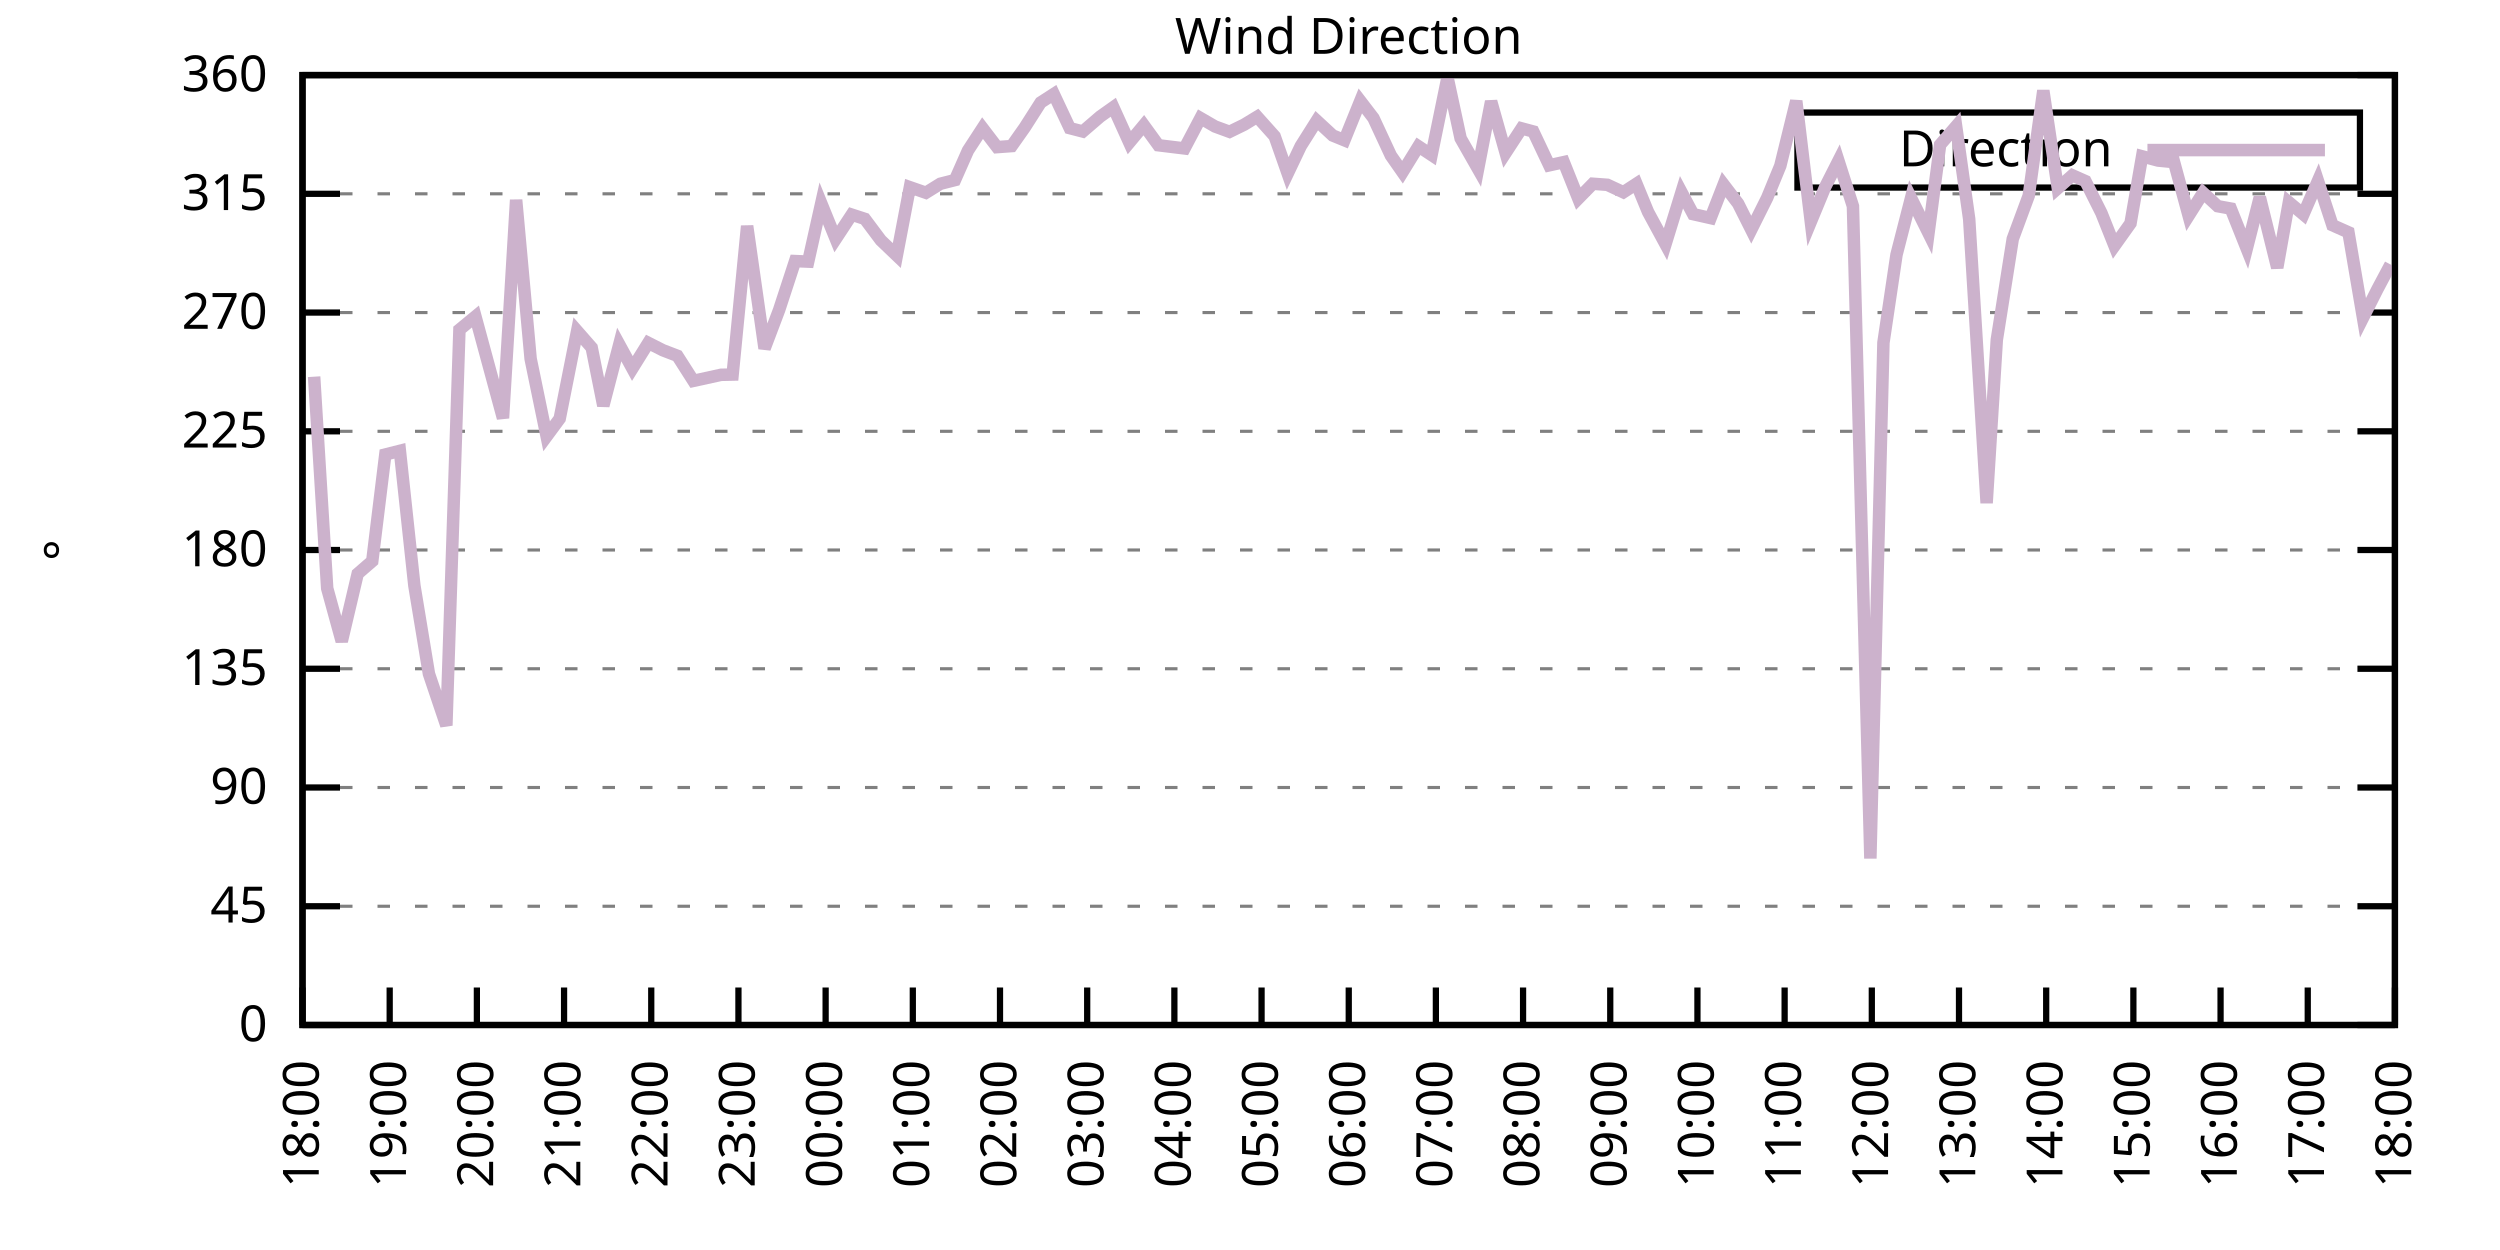
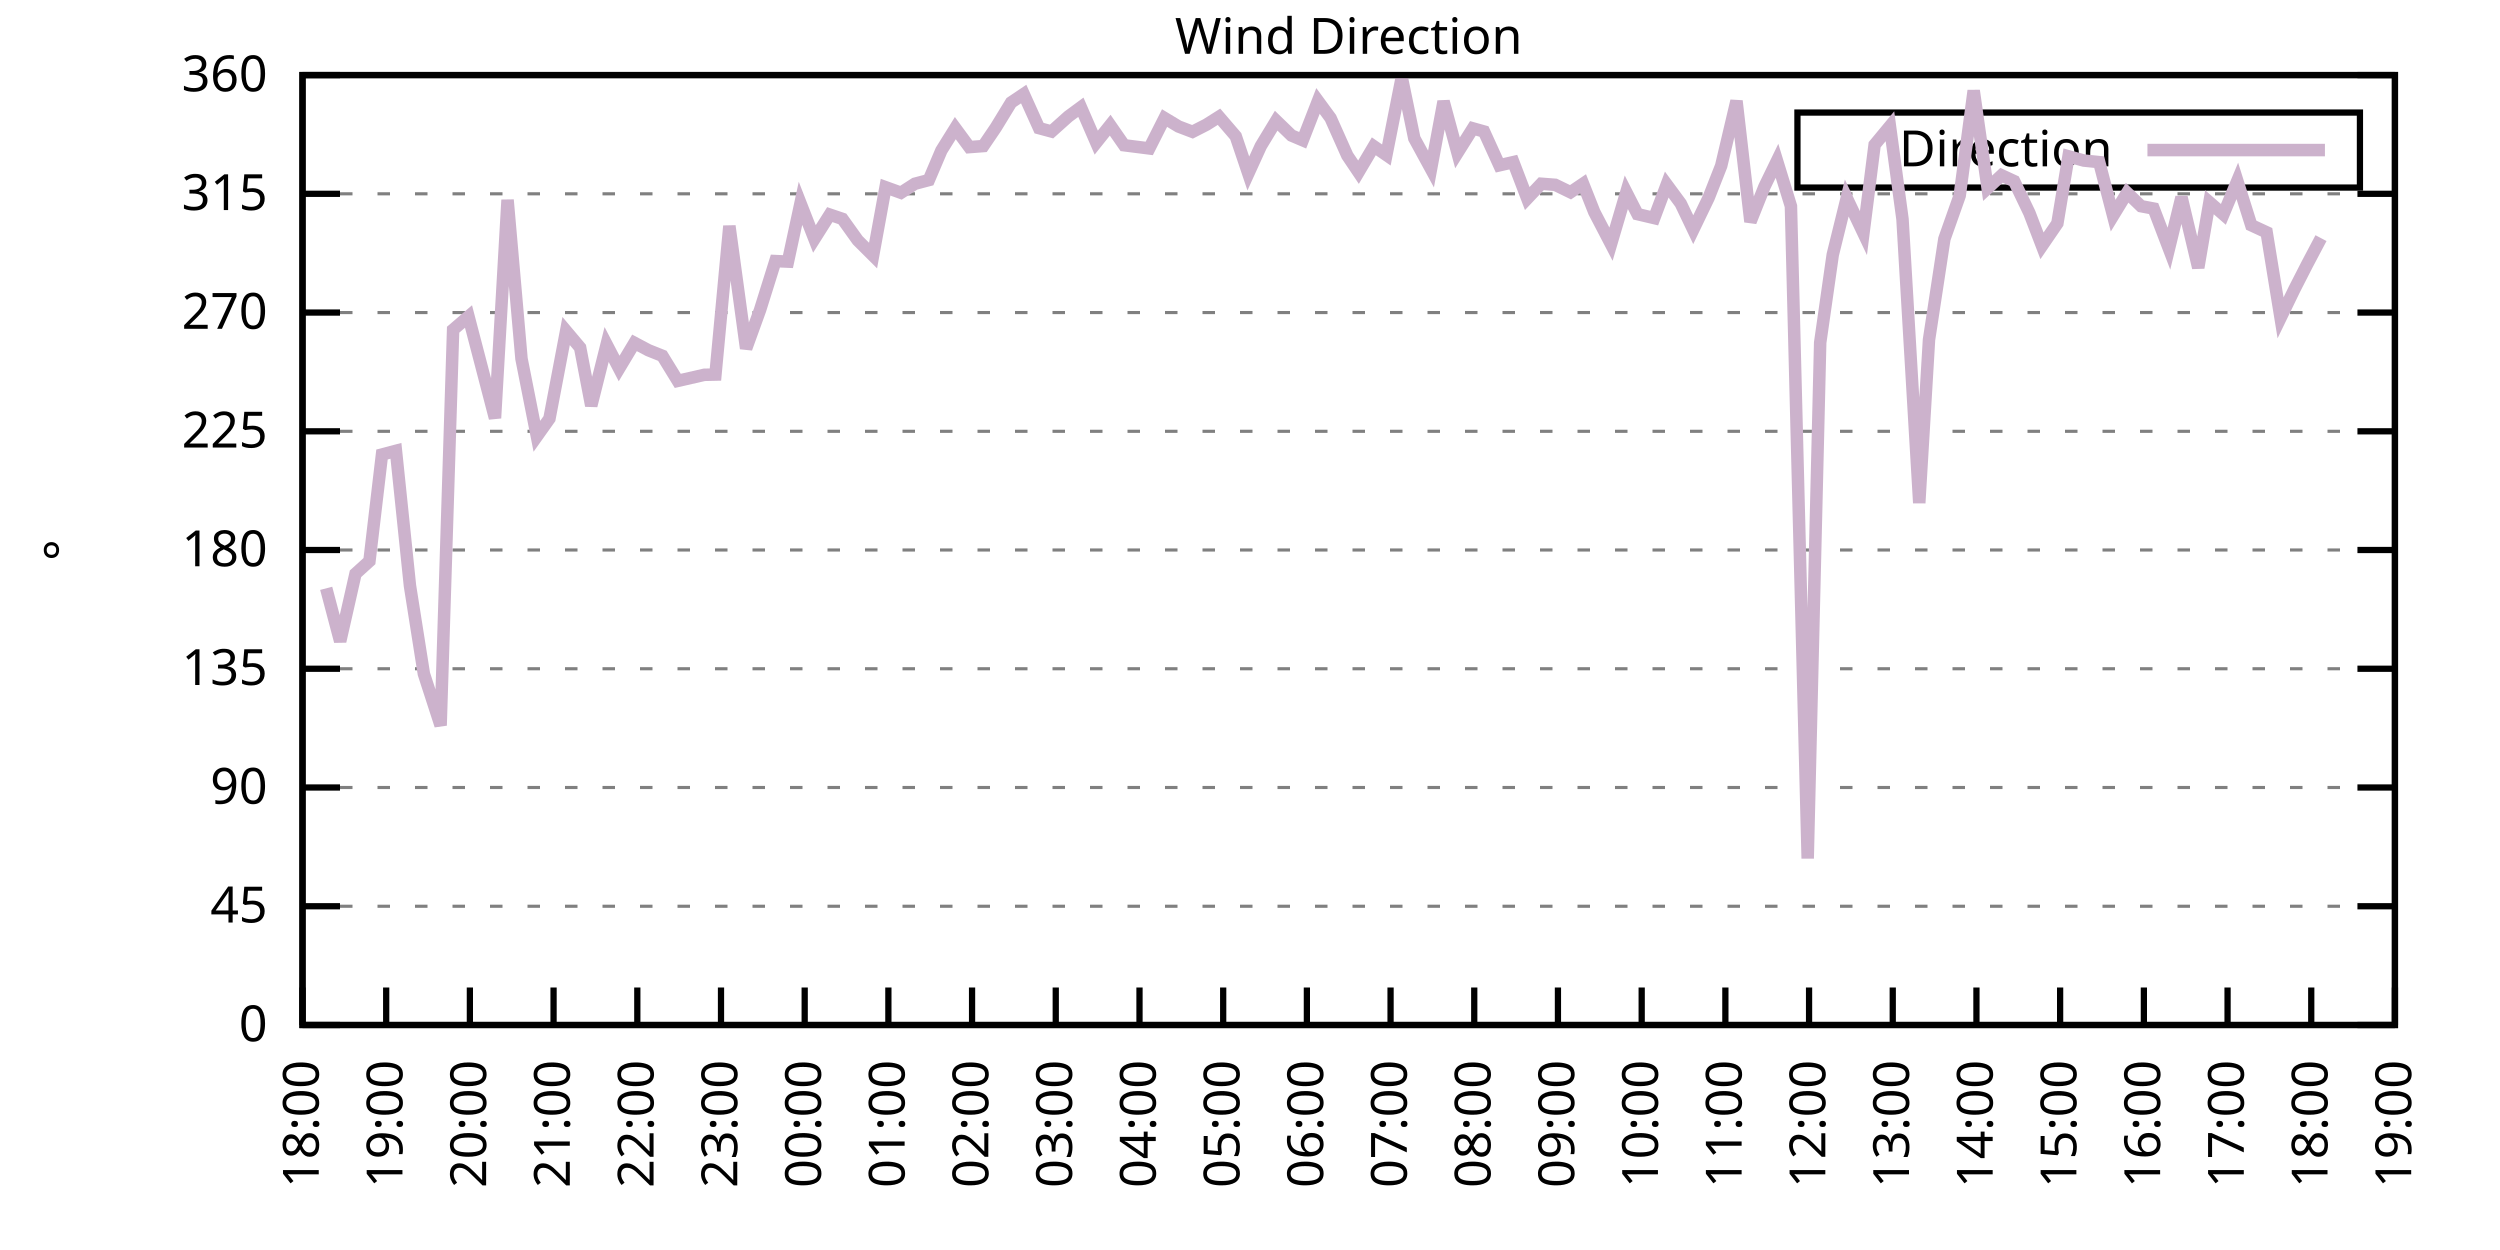
<svg xmlns="http://www.w3.org/2000/svg" xmlns:xlink="http://www.w3.org/1999/xlink" width="400" height="200" viewBox="0 0 400 200">
  <g id="gnuplot_canvas">
    <rect x="0" y="0" width="400" height="200" fill="none" />
    <defs>
      <circle id="gpDot" r="0.5" stroke-width="0.5" stroke="currentColor" />
      <path id="gpPt0" stroke-width="0.333" stroke="currentColor" d="M-1,0 h2 M0,-1 v2" />
      <path id="gpPt1" stroke-width="0.333" stroke="currentColor" d="M-1,-1 L1,1 M1,-1 L-1,1" />
      <path id="gpPt2" stroke-width="0.333" stroke="currentColor" d="M-1,0 L1,0 M0,-1 L0,1 M-1,-1 L1,1 M-1,1 L1,-1" />
      <rect id="gpPt3" stroke-width="0.333" stroke="currentColor" x="-1" y="-1" width="2" height="2" />
      <rect id="gpPt4" stroke-width="0.333" stroke="currentColor" fill="currentColor" x="-1" y="-1" width="2" height="2" />
      <circle id="gpPt5" stroke-width="0.333" stroke="currentColor" cx="0" cy="0" r="1" />
      <use xlink:href="#gpPt5" id="gpPt6" fill="currentColor" stroke="none" />
      <path id="gpPt7" stroke-width="0.333" stroke="currentColor" d="M0,-1.33 L-1.33,0.67 L1.33,0.67 z" />
      <use xlink:href="#gpPt7" id="gpPt8" fill="currentColor" stroke="none" />
      <use xlink:href="#gpPt7" id="gpPt9" stroke="currentColor" transform="rotate(180)" />
      <use xlink:href="#gpPt9" id="gpPt10" fill="currentColor" stroke="none" />
      <use xlink:href="#gpPt3" id="gpPt11" stroke="currentColor" transform="rotate(45)" />
      <use xlink:href="#gpPt11" id="gpPt12" fill="currentColor" stroke="none" />
      <path id="gpPt13" stroke-width="0.333" stroke="currentColor" d="M0,1.330 L1.265,0.411 L0.782,-1.067 L-0.782,-1.076 L-1.265,0.411 z" />
      <use xlink:href="#gpPt13" id="gpPt14" fill="currentColor" stroke="none" />
      <filter id="textbox" filterUnits="objectBoundingBox" x="0" y="0" height="1" width="1">
        <feFlood flood-color="white" flood-opacity="1" result="bgnd" />
        <feComposite in="SourceGraphic" in2="bgnd" operator="atop" />
      </filter>
      <filter id="greybox" filterUnits="objectBoundingBox" x="0" y="0" height="1" width="1">
        <feFlood flood-color="lightgrey" flood-opacity="1" result="grey" />
        <feComposite in="SourceGraphic" in2="grey" operator="atop" />
      </filter>
    </defs>
    <g fill="none" color="white" stroke="currentColor" stroke-width="1.00" stroke-linecap="butt" stroke-linejoin="miter">
</g>
    <g fill="none" color="black" stroke="currentColor" stroke-width="1.00" stroke-linecap="butt" stroke-linejoin="miter">
      <g stroke="none" shape-rendering="crispEdges">
        <polygon fill="rgb(255, 255, 255)" points="48.40,164.00 383.18,164.00 383.18,12.02 48.40,12.02 " />
      </g>
    </g>
    <g fill="none" color="black" stroke="currentColor" stroke-width="1.00" stroke-linecap="butt" stroke-linejoin="miter">
</g>
    <g fill="none" color="black" stroke="black" stroke-width="0.50" stroke-linecap="butt" stroke-linejoin="miter">
</g>
    <g fill="none" color="gray" stroke="currentColor" stroke-width="0.50" stroke-linecap="butt" stroke-linejoin="miter">
      <path stroke="gray" stroke-dasharray="2,4" class="gridline" d="M48.40,164.00 L383.19,164.00  " />
    </g>
    <g fill="none" color="gray" stroke="gray" stroke-width="1.00" stroke-linecap="butt" stroke-linejoin="miter">
</g>
    <g fill="none" color="black" stroke="currentColor" stroke-width="1.00" stroke-linecap="butt" stroke-linejoin="miter">
      <path stroke="black" d="M48.40,164.00 L54.40,164.00 M383.19,164.00 L377.19,164.00  " />
      <g transform="translate(42.80,166.60)" stroke="none" fill="black" font-family="Sans" font-size="8.00" text-anchor="end">
        <text>
          <tspan font-family="Sans"> 0</tspan>
        </text>
      </g>
    </g>
    <g fill="none" color="black" stroke="currentColor" stroke-width="1.00" stroke-linecap="butt" stroke-linejoin="miter">
</g>
    <g fill="none" color="black" stroke="black" stroke-width="0.50" stroke-linecap="butt" stroke-linejoin="miter">
</g>
    <g fill="none" color="gray" stroke="currentColor" stroke-width="0.50" stroke-linecap="butt" stroke-linejoin="miter">
      <path stroke="gray" stroke-dasharray="2,4" class="gridline" d="M48.40,145.00 L383.19,145.00  " />
    </g>
    <g fill="none" color="gray" stroke="gray" stroke-width="1.00" stroke-linecap="butt" stroke-linejoin="miter">
</g>
    <g fill="none" color="black" stroke="currentColor" stroke-width="1.00" stroke-linecap="butt" stroke-linejoin="miter">
      <path stroke="black" d="M48.40,145.00 L54.40,145.00 M383.19,145.00 L377.19,145.00  " />
      <g transform="translate(42.80,147.60)" stroke="none" fill="black" font-family="Sans" font-size="8.00" text-anchor="end">
        <text>
          <tspan font-family="Sans"> 45</tspan>
        </text>
      </g>
    </g>
    <g fill="none" color="black" stroke="currentColor" stroke-width="1.00" stroke-linecap="butt" stroke-linejoin="miter">
</g>
    <g fill="none" color="black" stroke="black" stroke-width="0.50" stroke-linecap="butt" stroke-linejoin="miter">
</g>
    <g fill="none" color="gray" stroke="currentColor" stroke-width="0.50" stroke-linecap="butt" stroke-linejoin="miter">
      <path stroke="gray" stroke-dasharray="2,4" class="gridline" d="M48.40,126.00 L383.19,126.00  " />
    </g>
    <g fill="none" color="gray" stroke="gray" stroke-width="1.00" stroke-linecap="butt" stroke-linejoin="miter">
</g>
    <g fill="none" color="black" stroke="currentColor" stroke-width="1.00" stroke-linecap="butt" stroke-linejoin="miter">
      <path stroke="black" d="M48.40,126.00 L54.40,126.00 M383.19,126.00 L377.19,126.00  " />
      <g transform="translate(42.80,128.60)" stroke="none" fill="black" font-family="Sans" font-size="8.00" text-anchor="end">
        <text>
          <tspan font-family="Sans"> 90</tspan>
        </text>
      </g>
    </g>
    <g fill="none" color="black" stroke="currentColor" stroke-width="1.00" stroke-linecap="butt" stroke-linejoin="miter">
</g>
    <g fill="none" color="black" stroke="black" stroke-width="0.50" stroke-linecap="butt" stroke-linejoin="miter">
</g>
    <g fill="none" color="gray" stroke="currentColor" stroke-width="0.50" stroke-linecap="butt" stroke-linejoin="miter">
      <path stroke="gray" stroke-dasharray="2,4" class="gridline" d="M48.40,107.00 L383.19,107.00  " />
    </g>
    <g fill="none" color="gray" stroke="gray" stroke-width="1.00" stroke-linecap="butt" stroke-linejoin="miter">
</g>
    <g fill="none" color="black" stroke="currentColor" stroke-width="1.00" stroke-linecap="butt" stroke-linejoin="miter">
      <path stroke="black" d="M48.40,107.00 L54.40,107.00 M383.19,107.00 L377.19,107.00  " />
      <g transform="translate(42.80,109.60)" stroke="none" fill="black" font-family="Sans" font-size="8.00" text-anchor="end">
        <text>
          <tspan font-family="Sans"> 135</tspan>
        </text>
      </g>
    </g>
    <g fill="none" color="black" stroke="currentColor" stroke-width="1.00" stroke-linecap="butt" stroke-linejoin="miter">
</g>
    <g fill="none" color="black" stroke="black" stroke-width="0.50" stroke-linecap="butt" stroke-linejoin="miter">
</g>
    <g fill="none" color="gray" stroke="currentColor" stroke-width="0.50" stroke-linecap="butt" stroke-linejoin="miter">
      <path stroke="gray" stroke-dasharray="2,4" class="gridline" d="M48.40,88.00 L383.19,88.00  " />
    </g>
    <g fill="none" color="gray" stroke="gray" stroke-width="1.00" stroke-linecap="butt" stroke-linejoin="miter">
</g>
    <g fill="none" color="black" stroke="currentColor" stroke-width="1.00" stroke-linecap="butt" stroke-linejoin="miter">
      <path stroke="black" d="M48.40,88.00 L54.40,88.00 M383.19,88.00 L377.19,88.00  " />
      <g transform="translate(42.80,90.60)" stroke="none" fill="black" font-family="Sans" font-size="8.00" text-anchor="end">
        <text>
          <tspan font-family="Sans"> 180</tspan>
        </text>
      </g>
    </g>
    <g fill="none" color="black" stroke="currentColor" stroke-width="1.00" stroke-linecap="butt" stroke-linejoin="miter">
</g>
    <g fill="none" color="black" stroke="black" stroke-width="0.50" stroke-linecap="butt" stroke-linejoin="miter">
</g>
    <g fill="none" color="gray" stroke="currentColor" stroke-width="0.50" stroke-linecap="butt" stroke-linejoin="miter">
      <path stroke="gray" stroke-dasharray="2,4" class="gridline" d="M48.40,69.01 L383.19,69.01  " />
    </g>
    <g fill="none" color="gray" stroke="gray" stroke-width="1.00" stroke-linecap="butt" stroke-linejoin="miter">
</g>
    <g fill="none" color="black" stroke="currentColor" stroke-width="1.00" stroke-linecap="butt" stroke-linejoin="miter">
      <path stroke="black" d="M48.40,69.01 L54.40,69.01 M383.19,69.01 L377.19,69.01  " />
      <g transform="translate(42.80,71.61)" stroke="none" fill="black" font-family="Sans" font-size="8.00" text-anchor="end">
        <text>
          <tspan font-family="Sans"> 225</tspan>
        </text>
      </g>
    </g>
    <g fill="none" color="black" stroke="currentColor" stroke-width="1.00" stroke-linecap="butt" stroke-linejoin="miter">
</g>
    <g fill="none" color="black" stroke="black" stroke-width="0.50" stroke-linecap="butt" stroke-linejoin="miter">
</g>
    <g fill="none" color="gray" stroke="currentColor" stroke-width="0.50" stroke-linecap="butt" stroke-linejoin="miter">
      <path stroke="gray" stroke-dasharray="2,4" class="gridline" d="M48.40,50.01 L383.19,50.01  " />
    </g>
    <g fill="none" color="gray" stroke="gray" stroke-width="1.00" stroke-linecap="butt" stroke-linejoin="miter">
</g>
    <g fill="none" color="black" stroke="currentColor" stroke-width="1.00" stroke-linecap="butt" stroke-linejoin="miter">
      <path stroke="black" d="M48.40,50.01 L54.40,50.01 M383.19,50.01 L377.19,50.01  " />
      <g transform="translate(42.80,52.61)" stroke="none" fill="black" font-family="Sans" font-size="8.00" text-anchor="end">
        <text>
          <tspan font-family="Sans"> 270</tspan>
        </text>
      </g>
    </g>
    <g fill="none" color="black" stroke="currentColor" stroke-width="1.00" stroke-linecap="butt" stroke-linejoin="miter">
</g>
    <g fill="none" color="black" stroke="black" stroke-width="0.50" stroke-linecap="butt" stroke-linejoin="miter">
</g>
    <g fill="none" color="gray" stroke="currentColor" stroke-width="0.50" stroke-linecap="butt" stroke-linejoin="miter">
      <path stroke="gray" stroke-dasharray="2,4" class="gridline" d="M48.40,31.01 L383.19,31.01  " />
    </g>
    <g fill="none" color="gray" stroke="gray" stroke-width="1.00" stroke-linecap="butt" stroke-linejoin="miter">
</g>
    <g fill="none" color="black" stroke="currentColor" stroke-width="1.00" stroke-linecap="butt" stroke-linejoin="miter">
      <path stroke="black" d="M48.40,31.01 L54.40,31.01 M383.19,31.01 L377.19,31.01  " />
      <g transform="translate(42.80,33.61)" stroke="none" fill="black" font-family="Sans" font-size="8.00" text-anchor="end">
        <text>
          <tspan font-family="Sans"> 315</tspan>
        </text>
      </g>
    </g>
    <g fill="none" color="black" stroke="currentColor" stroke-width="1.00" stroke-linecap="butt" stroke-linejoin="miter">
</g>
    <g fill="none" color="black" stroke="black" stroke-width="0.50" stroke-linecap="butt" stroke-linejoin="miter">
</g>
    <g fill="none" color="gray" stroke="currentColor" stroke-width="0.50" stroke-linecap="butt" stroke-linejoin="miter">
      <path stroke="gray" stroke-dasharray="2,4" class="gridline" d="M48.40,12.01 L383.19,12.01  " />
    </g>
    <g fill="none" color="gray" stroke="gray" stroke-width="1.00" stroke-linecap="butt" stroke-linejoin="miter">
</g>
    <g fill="none" color="black" stroke="currentColor" stroke-width="1.00" stroke-linecap="butt" stroke-linejoin="miter">
      <path stroke="black" d="M48.40,12.01 L54.40,12.01 M383.19,12.01 L377.19,12.01  " />
      <g transform="translate(42.80,14.61)" stroke="none" fill="black" font-family="Sans" font-size="8.00" text-anchor="end">
        <text>
          <tspan font-family="Sans"> 360</tspan>
        </text>
      </g>
    </g>
    <g fill="none" color="black" stroke="currentColor" stroke-width="1.00" stroke-linecap="butt" stroke-linejoin="miter">
      <path stroke="black" d="M48.40,164.00 L48.40,158.00  " />
      <g transform="translate(51.00,169.60) rotate(270.00)" stroke="none" fill="black" font-family="Sans" font-size="8.00" text-anchor="end">
        <text>
          <tspan font-family="Sans">18:00</tspan>
        </text>
      </g>
    </g>
    <g fill="none" color="black" stroke="currentColor" stroke-width="1.00" stroke-linecap="butt" stroke-linejoin="miter">
-       <path stroke="black" d="M62.35,164.00 L62.35,158.00  " />
-       <g transform="translate(64.95,169.60) rotate(270.00)" stroke="none" fill="black" font-family="Sans" font-size="8.00" text-anchor="end">
+       <path stroke="black" d="M61.79,164.00 L61.79,158.00  " />
+       <g transform="translate(64.39,169.60) rotate(270.00)" stroke="none" fill="black" font-family="Sans" font-size="8.00" text-anchor="end">
        <text>
          <tspan font-family="Sans">19:00</tspan>
        </text>
      </g>
    </g>
    <g fill="none" color="black" stroke="currentColor" stroke-width="1.00" stroke-linecap="butt" stroke-linejoin="miter">
-       <path stroke="black" d="M76.30,164.00 L76.30,158.00  " />
-       <g transform="translate(78.90,169.60) rotate(270.00)" stroke="none" fill="black" font-family="Sans" font-size="8.00" text-anchor="end">
+       <path stroke="black" d="M75.18,164.00 L75.18,158.00  " />
+       <g transform="translate(77.78,169.60) rotate(270.00)" stroke="none" fill="black" font-family="Sans" font-size="8.00" text-anchor="end">
        <text>
          <tspan font-family="Sans">20:00</tspan>
        </text>
      </g>
    </g>
    <g fill="none" color="black" stroke="currentColor" stroke-width="1.00" stroke-linecap="butt" stroke-linejoin="miter">
-       <path stroke="black" d="M90.25,164.00 L90.25,158.00  " />
-       <g transform="translate(92.85,169.60) rotate(270.00)" stroke="none" fill="black" font-family="Sans" font-size="8.00" text-anchor="end">
+       <path stroke="black" d="M88.57,164.00 L88.57,158.00  " />
+       <g transform="translate(91.17,169.60) rotate(270.00)" stroke="none" fill="black" font-family="Sans" font-size="8.00" text-anchor="end">
        <text>
          <tspan font-family="Sans">21:00</tspan>
        </text>
      </g>
    </g>
    <g fill="none" color="black" stroke="currentColor" stroke-width="1.00" stroke-linecap="butt" stroke-linejoin="miter">
-       <path stroke="black" d="M104.20,164.00 L104.20,158.00  " />
-       <g transform="translate(106.80,169.60) rotate(270.00)" stroke="none" fill="black" font-family="Sans" font-size="8.00" text-anchor="end">
+       <path stroke="black" d="M101.97,164.00 L101.97,158.00  " />
+       <g transform="translate(104.57,169.60) rotate(270.00)" stroke="none" fill="black" font-family="Sans" font-size="8.00" text-anchor="end">
        <text>
          <tspan font-family="Sans">22:00</tspan>
        </text>
      </g>
    </g>
    <g fill="none" color="black" stroke="currentColor" stroke-width="1.00" stroke-linecap="butt" stroke-linejoin="miter">
-       <path stroke="black" d="M118.15,164.00 L118.15,158.00  " />
-       <g transform="translate(120.75,169.60) rotate(270.00)" stroke="none" fill="black" font-family="Sans" font-size="8.00" text-anchor="end">
+       <path stroke="black" d="M115.36,164.00 L115.36,158.00  " />
+       <g transform="translate(117.96,169.60) rotate(270.00)" stroke="none" fill="black" font-family="Sans" font-size="8.00" text-anchor="end">
        <text>
          <tspan font-family="Sans">23:00</tspan>
        </text>
      </g>
    </g>
    <g fill="none" color="black" stroke="currentColor" stroke-width="1.00" stroke-linecap="butt" stroke-linejoin="miter">
-       <path stroke="black" d="M132.10,164.00 L132.10,158.00  " />
-       <g transform="translate(134.70,169.60) rotate(270.00)" stroke="none" fill="black" font-family="Sans" font-size="8.00" text-anchor="end">
+       <path stroke="black" d="M128.75,164.00 L128.75,158.00  " />
+       <g transform="translate(131.35,169.60) rotate(270.00)" stroke="none" fill="black" font-family="Sans" font-size="8.00" text-anchor="end">
        <text>
          <tspan font-family="Sans">00:00</tspan>
        </text>
      </g>
    </g>
    <g fill="none" color="black" stroke="currentColor" stroke-width="1.00" stroke-linecap="butt" stroke-linejoin="miter">
-       <path stroke="black" d="M146.05,164.00 L146.05,158.00  " />
-       <g transform="translate(148.65,169.60) rotate(270.00)" stroke="none" fill="black" font-family="Sans" font-size="8.00" text-anchor="end">
+       <path stroke="black" d="M142.14,164.00 L142.14,158.00  " />
+       <g transform="translate(144.74,169.60) rotate(270.00)" stroke="none" fill="black" font-family="Sans" font-size="8.00" text-anchor="end">
        <text>
          <tspan font-family="Sans">01:00</tspan>
        </text>
      </g>
    </g>
    <g fill="none" color="black" stroke="currentColor" stroke-width="1.00" stroke-linecap="butt" stroke-linejoin="miter">
-       <path stroke="black" d="M160.00,164.00 L160.00,158.00  " />
-       <g transform="translate(162.60,169.60) rotate(270.00)" stroke="none" fill="black" font-family="Sans" font-size="8.00" text-anchor="end">
+       <path stroke="black" d="M155.53,164.00 L155.53,158.00  " />
+       <g transform="translate(158.13,169.60) rotate(270.00)" stroke="none" fill="black" font-family="Sans" font-size="8.00" text-anchor="end">
        <text>
          <tspan font-family="Sans">02:00</tspan>
        </text>
      </g>
    </g>
    <g fill="none" color="black" stroke="currentColor" stroke-width="1.00" stroke-linecap="butt" stroke-linejoin="miter">
-       <path stroke="black" d="M173.95,164.00 L173.95,158.00  " />
-       <g transform="translate(176.55,169.60) rotate(270.00)" stroke="none" fill="black" font-family="Sans" font-size="8.00" text-anchor="end">
+       <path stroke="black" d="M168.92,164.00 L168.92,158.00  " />
+       <g transform="translate(171.52,169.60) rotate(270.00)" stroke="none" fill="black" font-family="Sans" font-size="8.00" text-anchor="end">
        <text>
          <tspan font-family="Sans">03:00</tspan>
        </text>
      </g>
    </g>
    <g fill="none" color="black" stroke="currentColor" stroke-width="1.00" stroke-linecap="butt" stroke-linejoin="miter">
-       <path stroke="black" d="M187.90,164.00 L187.90,158.00  " />
-       <g transform="translate(190.50,169.60) rotate(270.00)" stroke="none" fill="black" font-family="Sans" font-size="8.00" text-anchor="end">
+       <path stroke="black" d="M182.32,164.00 L182.32,158.00  " />
+       <g transform="translate(184.92,169.60) rotate(270.00)" stroke="none" fill="black" font-family="Sans" font-size="8.00" text-anchor="end">
        <text>
          <tspan font-family="Sans">04:00</tspan>
        </text>
      </g>
    </g>
    <g fill="none" color="black" stroke="currentColor" stroke-width="1.00" stroke-linecap="butt" stroke-linejoin="miter">
-       <path stroke="black" d="M201.85,164.00 L201.85,158.00  " />
-       <g transform="translate(204.45,169.60) rotate(270.00)" stroke="none" fill="black" font-family="Sans" font-size="8.00" text-anchor="end">
+       <path stroke="black" d="M195.71,164.00 L195.71,158.00  " />
+       <g transform="translate(198.31,169.60) rotate(270.00)" stroke="none" fill="black" font-family="Sans" font-size="8.00" text-anchor="end">
        <text>
          <tspan font-family="Sans">05:00</tspan>
        </text>
      </g>
    </g>
    <g fill="none" color="black" stroke="currentColor" stroke-width="1.00" stroke-linecap="butt" stroke-linejoin="miter">
-       <path stroke="black" d="M215.80,164.00 L215.80,158.00  " />
-       <g transform="translate(218.40,169.60) rotate(270.00)" stroke="none" fill="black" font-family="Sans" font-size="8.00" text-anchor="end">
+       <path stroke="black" d="M209.10,164.00 L209.10,158.00  " />
+       <g transform="translate(211.70,169.60) rotate(270.00)" stroke="none" fill="black" font-family="Sans" font-size="8.00" text-anchor="end">
        <text>
          <tspan font-family="Sans">06:00</tspan>
        </text>
      </g>
    </g>
    <g fill="none" color="black" stroke="currentColor" stroke-width="1.00" stroke-linecap="butt" stroke-linejoin="miter">
-       <path stroke="black" d="M229.74,164.00 L229.74,158.00  " />
-       <g transform="translate(232.34,169.60) rotate(270.00)" stroke="none" fill="black" font-family="Sans" font-size="8.00" text-anchor="end">
+       <path stroke="black" d="M222.49,164.00 L222.49,158.00  " />
+       <g transform="translate(225.09,169.60) rotate(270.00)" stroke="none" fill="black" font-family="Sans" font-size="8.00" text-anchor="end">
        <text>
          <tspan font-family="Sans">07:00</tspan>
        </text>
      </g>
    </g>
    <g fill="none" color="black" stroke="currentColor" stroke-width="1.00" stroke-linecap="butt" stroke-linejoin="miter">
-       <path stroke="black" d="M243.69,164.00 L243.69,158.00  " />
-       <g transform="translate(246.29,169.60) rotate(270.00)" stroke="none" fill="black" font-family="Sans" font-size="8.00" text-anchor="end">
+       <path stroke="black" d="M235.88,164.00 L235.88,158.00  " />
+       <g transform="translate(238.48,169.60) rotate(270.00)" stroke="none" fill="black" font-family="Sans" font-size="8.00" text-anchor="end">
        <text>
          <tspan font-family="Sans">08:00</tspan>
        </text>
      </g>
    </g>
    <g fill="none" color="black" stroke="currentColor" stroke-width="1.00" stroke-linecap="butt" stroke-linejoin="miter">
-       <path stroke="black" d="M257.64,164.00 L257.64,158.00  " />
-       <g transform="translate(260.24,169.60) rotate(270.00)" stroke="none" fill="black" font-family="Sans" font-size="8.00" text-anchor="end">
+       <path stroke="black" d="M249.27,164.00 L249.27,158.00  " />
+       <g transform="translate(251.87,169.60) rotate(270.00)" stroke="none" fill="black" font-family="Sans" font-size="8.00" text-anchor="end">
        <text>
          <tspan font-family="Sans">09:00</tspan>
        </text>
      </g>
    </g>
    <g fill="none" color="black" stroke="currentColor" stroke-width="1.00" stroke-linecap="butt" stroke-linejoin="miter">
-       <path stroke="black" d="M271.59,164.00 L271.59,158.00  " />
-       <g transform="translate(274.19,169.60) rotate(270.00)" stroke="none" fill="black" font-family="Sans" font-size="8.00" text-anchor="end">
+       <path stroke="black" d="M262.67,164.00 L262.67,158.00  " />
+       <g transform="translate(265.27,169.60) rotate(270.00)" stroke="none" fill="black" font-family="Sans" font-size="8.00" text-anchor="end">
        <text>
          <tspan font-family="Sans">10:00</tspan>
        </text>
      </g>
    </g>
    <g fill="none" color="black" stroke="currentColor" stroke-width="1.00" stroke-linecap="butt" stroke-linejoin="miter">
-       <path stroke="black" d="M285.54,164.00 L285.54,158.00  " />
-       <g transform="translate(288.14,169.60) rotate(270.00)" stroke="none" fill="black" font-family="Sans" font-size="8.00" text-anchor="end">
+       <path stroke="black" d="M276.06,164.00 L276.06,158.00  " />
+       <g transform="translate(278.66,169.60) rotate(270.00)" stroke="none" fill="black" font-family="Sans" font-size="8.00" text-anchor="end">
        <text>
          <tspan font-family="Sans">11:00</tspan>
        </text>
      </g>
    </g>
    <g fill="none" color="black" stroke="currentColor" stroke-width="1.00" stroke-linecap="butt" stroke-linejoin="miter">
-       <path stroke="black" d="M299.49,164.00 L299.49,158.00  " />
-       <g transform="translate(302.09,169.60) rotate(270.00)" stroke="none" fill="black" font-family="Sans" font-size="8.00" text-anchor="end">
+       <path stroke="black" d="M289.45,164.00 L289.45,158.00  " />
+       <g transform="translate(292.05,169.60) rotate(270.00)" stroke="none" fill="black" font-family="Sans" font-size="8.00" text-anchor="end">
        <text>
          <tspan font-family="Sans">12:00</tspan>
        </text>
      </g>
    </g>
    <g fill="none" color="black" stroke="currentColor" stroke-width="1.00" stroke-linecap="butt" stroke-linejoin="miter">
-       <path stroke="black" d="M313.44,164.00 L313.44,158.00  " />
-       <g transform="translate(316.04,169.60) rotate(270.00)" stroke="none" fill="black" font-family="Sans" font-size="8.00" text-anchor="end">
+       <path stroke="black" d="M302.84,164.00 L302.84,158.00  " />
+       <g transform="translate(305.44,169.60) rotate(270.00)" stroke="none" fill="black" font-family="Sans" font-size="8.00" text-anchor="end">
        <text>
          <tspan font-family="Sans">13:00</tspan>
        </text>
      </g>
    </g>
    <g fill="none" color="black" stroke="currentColor" stroke-width="1.00" stroke-linecap="butt" stroke-linejoin="miter">
-       <path stroke="black" d="M327.39,164.00 L327.39,158.00  " />
-       <g transform="translate(329.99,169.60) rotate(270.00)" stroke="none" fill="black" font-family="Sans" font-size="8.00" text-anchor="end">
+       <path stroke="black" d="M316.23,164.00 L316.23,158.00  " />
+       <g transform="translate(318.83,169.60) rotate(270.00)" stroke="none" fill="black" font-family="Sans" font-size="8.00" text-anchor="end">
        <text>
          <tspan font-family="Sans">14:00</tspan>
        </text>
      </g>
    </g>
    <g fill="none" color="black" stroke="currentColor" stroke-width="1.00" stroke-linecap="butt" stroke-linejoin="miter">
-       <path stroke="black" d="M341.34,164.00 L341.34,158.00  " />
-       <g transform="translate(343.94,169.60) rotate(270.00)" stroke="none" fill="black" font-family="Sans" font-size="8.00" text-anchor="end">
+       <path stroke="black" d="M329.62,164.00 L329.62,158.00  " />
+       <g transform="translate(332.22,169.60) rotate(270.00)" stroke="none" fill="black" font-family="Sans" font-size="8.00" text-anchor="end">
        <text>
          <tspan font-family="Sans">15:00</tspan>
        </text>
      </g>
    </g>
    <g fill="none" color="black" stroke="currentColor" stroke-width="1.00" stroke-linecap="butt" stroke-linejoin="miter">
-       <path stroke="black" d="M355.29,164.00 L355.29,158.00  " />
-       <g transform="translate(357.89,169.60) rotate(270.00)" stroke="none" fill="black" font-family="Sans" font-size="8.00" text-anchor="end">
+       <path stroke="black" d="M343.02,164.00 L343.02,158.00  " />
+       <g transform="translate(345.62,169.60) rotate(270.00)" stroke="none" fill="black" font-family="Sans" font-size="8.00" text-anchor="end">
        <text>
          <tspan font-family="Sans">16:00</tspan>
        </text>
      </g>
    </g>
    <g fill="none" color="black" stroke="currentColor" stroke-width="1.00" stroke-linecap="butt" stroke-linejoin="miter">
-       <path stroke="black" d="M369.24,164.00 L369.24,158.00  " />
-       <g transform="translate(371.84,169.60) rotate(270.00)" stroke="none" fill="black" font-family="Sans" font-size="8.00" text-anchor="end">
+       <path stroke="black" d="M356.41,164.00 L356.41,158.00  " />
+       <g transform="translate(359.01,169.60) rotate(270.00)" stroke="none" fill="black" font-family="Sans" font-size="8.00" text-anchor="end">
        <text>
          <tspan font-family="Sans">17:00</tspan>
+         </text>
+       </g>
+     </g>
+     <g fill="none" color="black" stroke="currentColor" stroke-width="1.00" stroke-linecap="butt" stroke-linejoin="miter">
+       <path stroke="black" d="M369.80,164.00 L369.80,158.00  " />
+       <g transform="translate(372.40,169.60) rotate(270.00)" stroke="none" fill="black" font-family="Sans" font-size="8.00" text-anchor="end">
+         <text>
+           <tspan font-family="Sans">18:00</tspan>
        </text>
      </g>
    </g>
    <g fill="none" color="black" stroke="currentColor" stroke-width="1.00" stroke-linecap="butt" stroke-linejoin="miter">
      <path stroke="black" d="M383.19,164.00 L383.19,158.00  " />
      <g transform="translate(385.79,169.60) rotate(270.00)" stroke="none" fill="black" font-family="Sans" font-size="8.00" text-anchor="end">
        <text>
-           <tspan font-family="Sans">18:00</tspan>
+           <tspan font-family="Sans">19:00</tspan>
        </text>
      </g>
    </g>
    <g fill="none" color="black" stroke="currentColor" stroke-width="1.00" stroke-linecap="butt" stroke-linejoin="miter">
</g>
    <g fill="none" color="black" stroke="currentColor" stroke-width="1.00" stroke-linecap="butt" stroke-linejoin="miter">
      <path stroke="black" d="M48.40,12.01 L48.40,164.00 L383.19,164.00 L383.19,12.01 L48.40,12.01 Z  " />
    </g>
    <g fill="none" color="black" stroke="currentColor" stroke-width="1.00" stroke-linecap="butt" stroke-linejoin="miter">
</g>
    <g fill="none" color="black" stroke="currentColor" stroke-width="1.00" stroke-linecap="butt" stroke-linejoin="miter">
      <path stroke="black" d="M287.59,30.01 L287.59,18.01 L377.59,18.01 L377.59,30.01 L287.59,30.01 Z  " />
    </g>
    <g id="Wind_direction_plot_1">
      <g fill="none" color="white" stroke="black" stroke-width="2.00" stroke-linecap="butt" stroke-linejoin="miter">
</g>
      <g fill="none" color="black" stroke="currentColor" stroke-width="2.00" stroke-linecap="butt" stroke-linejoin="miter">
        <g transform="translate(337.99,26.61)" stroke="none" fill="black" font-family="Sans" font-size="8.00" text-anchor="end">
          <text>
            <tspan font-family="Sans">Direction</tspan>
          </text>
        </g>
      </g>
      <g fill="none" color="black" stroke="currentColor" stroke-width="2.00" stroke-linecap="butt" stroke-linejoin="miter">
-         <path stroke="rgb(204, 178, 204)" d="M343.59,24.01 L371.99,24.01 M50.26,60.27 L52.35,94.13 L54.68,102.61 L57.23,91.80 L59.56,89.78 L61.65,72.72   L63.98,72.13 L66.30,93.70 L68.63,107.81 L71.42,116.08 L73.51,52.75 L76.07,50.64 L80.48,66.90 L82.58,31.98   L84.90,57.40 L87.46,69.81 L89.55,66.98 L92.34,52.96 L94.67,55.62 L96.53,64.91 L99.08,55.12 L101.18,58.96   L103.73,54.86 L106.06,56.04 L108.38,56.93 L110.94,60.94 L115.36,59.97 L117.22,59.93 L119.54,36.16 L122.33,55.75   L124.66,49.59 L127.22,41.77 L129.31,41.86 L131.40,32.53 L133.72,38.23 L136.28,34.34 L138.37,35.02 L140.93,38.44   L143.49,40.89 L145.58,29.95 L148.14,30.84 L150.46,29.40 L152.79,28.81 L154.88,24.08 L157.21,20.50 L159.53,23.54   L161.86,23.37 L163.95,20.41 L166.51,16.40 L168.60,15.05 L171.16,20.50 L173.25,21.04 L176.04,18.64 L178.13,17.16   L180.69,22.82 L183.01,20.03 L185.34,23.24 L189.52,23.75 L192.08,18.89 L194.41,20.24 L196.73,21.09 L199.06,19.95   L201.15,18.68 L203.94,21.80 L206.03,27.76 L208.12,23.37 L210.68,19.31 L213.24,21.68 L215.10,22.44 L217.65,16.15   L219.75,18.89 L222.54,24.89 L224.40,27.55 L226.95,23.41 L229.05,24.80 L231.60,12.39 L233.70,22.14 L236.49,27.04   L238.58,16.23 L240.90,24.46 L243.46,20.54 L245.32,21.04 L247.88,26.45 L250.20,25.94 L252.53,31.77 L254.85,29.40   L257.18,29.57 L259.74,30.76 L261.83,29.40 L263.69,33.92 L266.48,39.07 L269.04,30.76 L270.90,34.26 L273.69,34.89   L275.78,29.53 L278.10,32.57 L280.20,36.75 L282.75,31.64 L284.85,26.53 L287.40,16.15 L289.73,35.48 L292.05,29.87   L294.15,25.73 L296.47,32.99 L299.26,137.36 L301.35,54.82 L303.44,40.76 L305.77,31.68 L308.56,37.30 L310.42,23.16   L312.98,20.20 L315.07,35.06 L317.86,80.49 L319.49,54.36 L322.04,38.23 L324.60,31.30 L326.93,14.50 L329.25,30.12   L331.58,28.05 L333.67,28.98 L336.23,34.09 L338.32,39.33 L340.88,35.74 L342.74,25.01 L345.29,25.69 L347.85,25.94   L350.18,34.51 L352.50,30.84 L354.83,32.99 L356.92,33.37 L359.48,39.79 L361.57,31.56 L364.36,42.83 L366.22,32.36   L368.54,34.30 L370.87,28.94 L373.19,36.03 L375.75,37.17 L378.08,50.85 L380.40,46.25 L382.49,42.32  " />
+         <path stroke="rgb(204, 178, 204)" d="M343.59,24.01 L371.99,24.01 M52.19,94.13 L54.43,102.61 L56.88,91.80 L59.11,89.78 L61.12,72.72 L63.35,72.13   L65.59,93.70 L67.82,107.81 L70.50,116.08 L72.50,52.75 L74.96,50.64 L79.20,66.90 L81.21,31.98 L83.44,57.40   L85.90,69.81 L87.91,66.98 L90.58,52.96 L92.82,55.62 L94.60,64.91 L97.06,55.12 L99.06,58.96 L101.52,54.86   L103.75,56.04 L105.98,56.93 L108.44,60.94 L112.68,59.97 L114.47,59.93 L116.70,36.16 L119.38,55.75 L121.61,49.59   L124.06,41.77 L126.07,41.86 L128.08,32.53 L130.31,38.23 L132.77,34.34 L134.78,35.02 L137.23,38.44 L139.69,40.89   L141.69,29.95 L144.15,30.84 L146.38,29.40 L148.61,28.81 L150.62,24.08 L152.85,20.50 L155.09,23.54 L157.32,23.37   L159.33,20.41 L161.78,16.40 L163.79,15.05 L166.25,20.50 L168.25,21.04 L170.93,18.64 L172.94,17.16 L175.40,22.82   L177.63,20.03 L179.86,23.24 L183.88,23.75 L186.33,18.89 L188.57,20.24 L190.80,21.09 L193.03,19.95 L195.04,18.68   L197.72,21.80 L199.73,27.76 L201.73,23.37 L204.19,19.31 L206.64,21.68 L208.43,22.44 L210.88,16.15 L212.89,18.89   L215.57,24.89 L217.36,27.55 L219.81,23.41 L221.82,24.80 L224.28,12.39 L226.29,22.14 L228.96,27.04 L230.97,16.23   L233.20,24.46 L235.66,20.54 L237.44,21.04 L239.90,26.45 L242.13,25.94 L244.36,31.77 L246.60,29.40 L248.83,29.57   L251.28,30.76 L253.29,29.40 L255.08,33.92 L257.76,39.07 L260.21,30.76 L262.00,34.26 L264.67,34.89 L266.68,29.53   L268.92,32.57 L270.92,36.75 L273.38,31.64 L275.39,26.53 L277.84,16.15 L280.07,35.48 L282.31,29.87 L284.32,25.73   L286.55,32.99 L289.23,137.36 L291.23,54.82 L293.24,40.76 L295.48,31.68 L298.15,37.30 L299.94,23.16 L302.39,20.20   L304.40,35.06 L307.08,80.49 L308.64,54.36 L311.10,38.23 L313.55,31.30 L315.79,14.50 L318.02,30.12 L320.25,28.05   L322.26,28.98 L324.71,34.09 L326.72,39.33 L329.18,35.74 L330.96,25.01 L333.42,25.69 L335.87,25.94 L338.10,34.51   L340.34,30.84 L342.57,32.99 L344.58,33.37 L347.03,39.79 L349.04,31.56 L351.72,42.83 L353.51,32.36 L355.74,34.30   L357.97,28.94 L360.20,36.03 L362.66,37.17 L364.89,50.85 L367.12,46.25 L369.13,42.32 L371.36,38.10  " />
      </g>
    </g>
    <g fill="none" color="black" stroke="currentColor" stroke-width="2.00" stroke-linecap="butt" stroke-linejoin="miter">
</g>
    <g fill="none" color="black" stroke="black" stroke-width="1.00" stroke-linecap="butt" stroke-linejoin="miter">
</g>
    <g fill="none" color="black" stroke="currentColor" stroke-width="1.00" stroke-linecap="butt" stroke-linejoin="miter">
      <path stroke="black" d="M48.40,12.01 L48.40,164.00 L383.19,164.00 L383.19,12.01 L48.40,12.01 Z  " />
      <g transform="translate(12.80,88.01) rotate(270.00)" stroke="none" fill="black" font-family="Sans" font-size="8.00" text-anchor="middle">
        <text>
          <tspan font-family="Sans">°</tspan>
        </text>
      </g>
    </g>
    <g fill="none" color="black" stroke="currentColor" stroke-width="1.00" stroke-linecap="butt" stroke-linejoin="miter">
</g>
    <g fill="none" color="black" stroke="currentColor" stroke-width="1.00" stroke-linecap="butt" stroke-linejoin="miter">
      <g transform="translate(215.79,8.61)" stroke="none" fill="black" font-family="Sans" font-size="8.00" text-anchor="middle">
        <text>
          <tspan font-family="Sans">Wind Direction</tspan>
        </text>
      </g>
    </g>
    <g fill="none" color="black" stroke="currentColor" stroke-width="1.00" stroke-linecap="butt" stroke-linejoin="miter">
</g>
  </g>
</svg>
